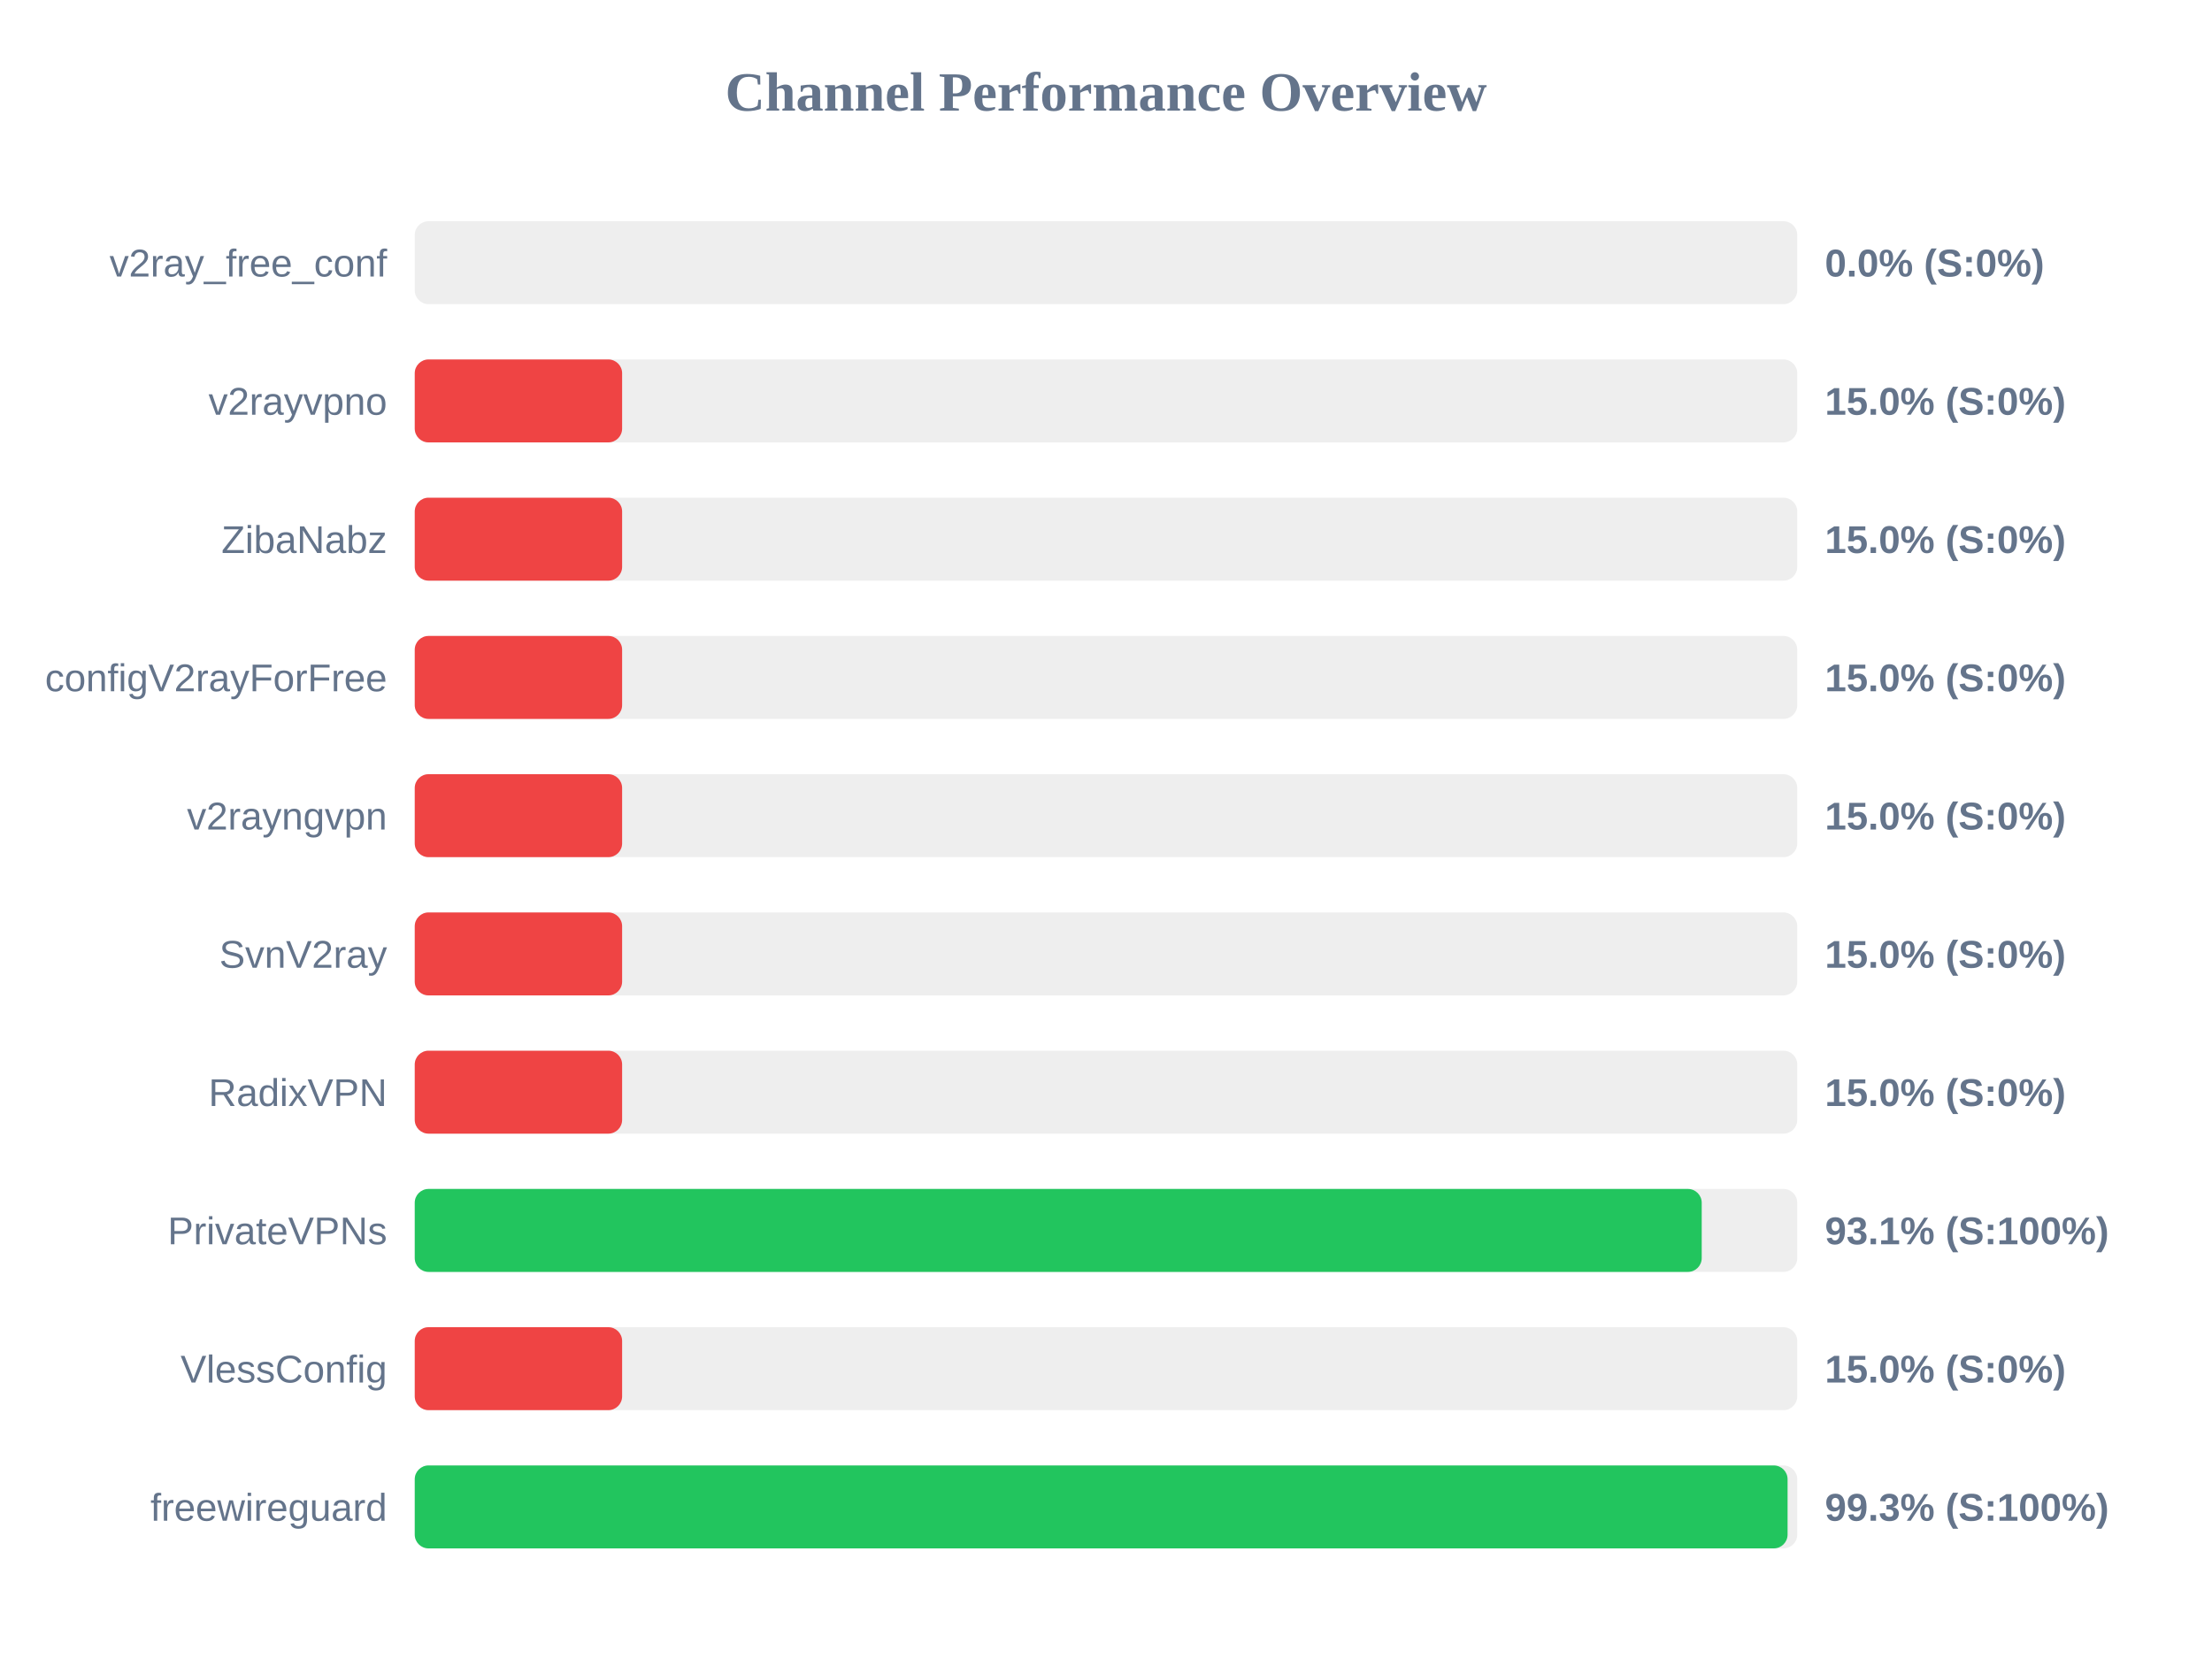
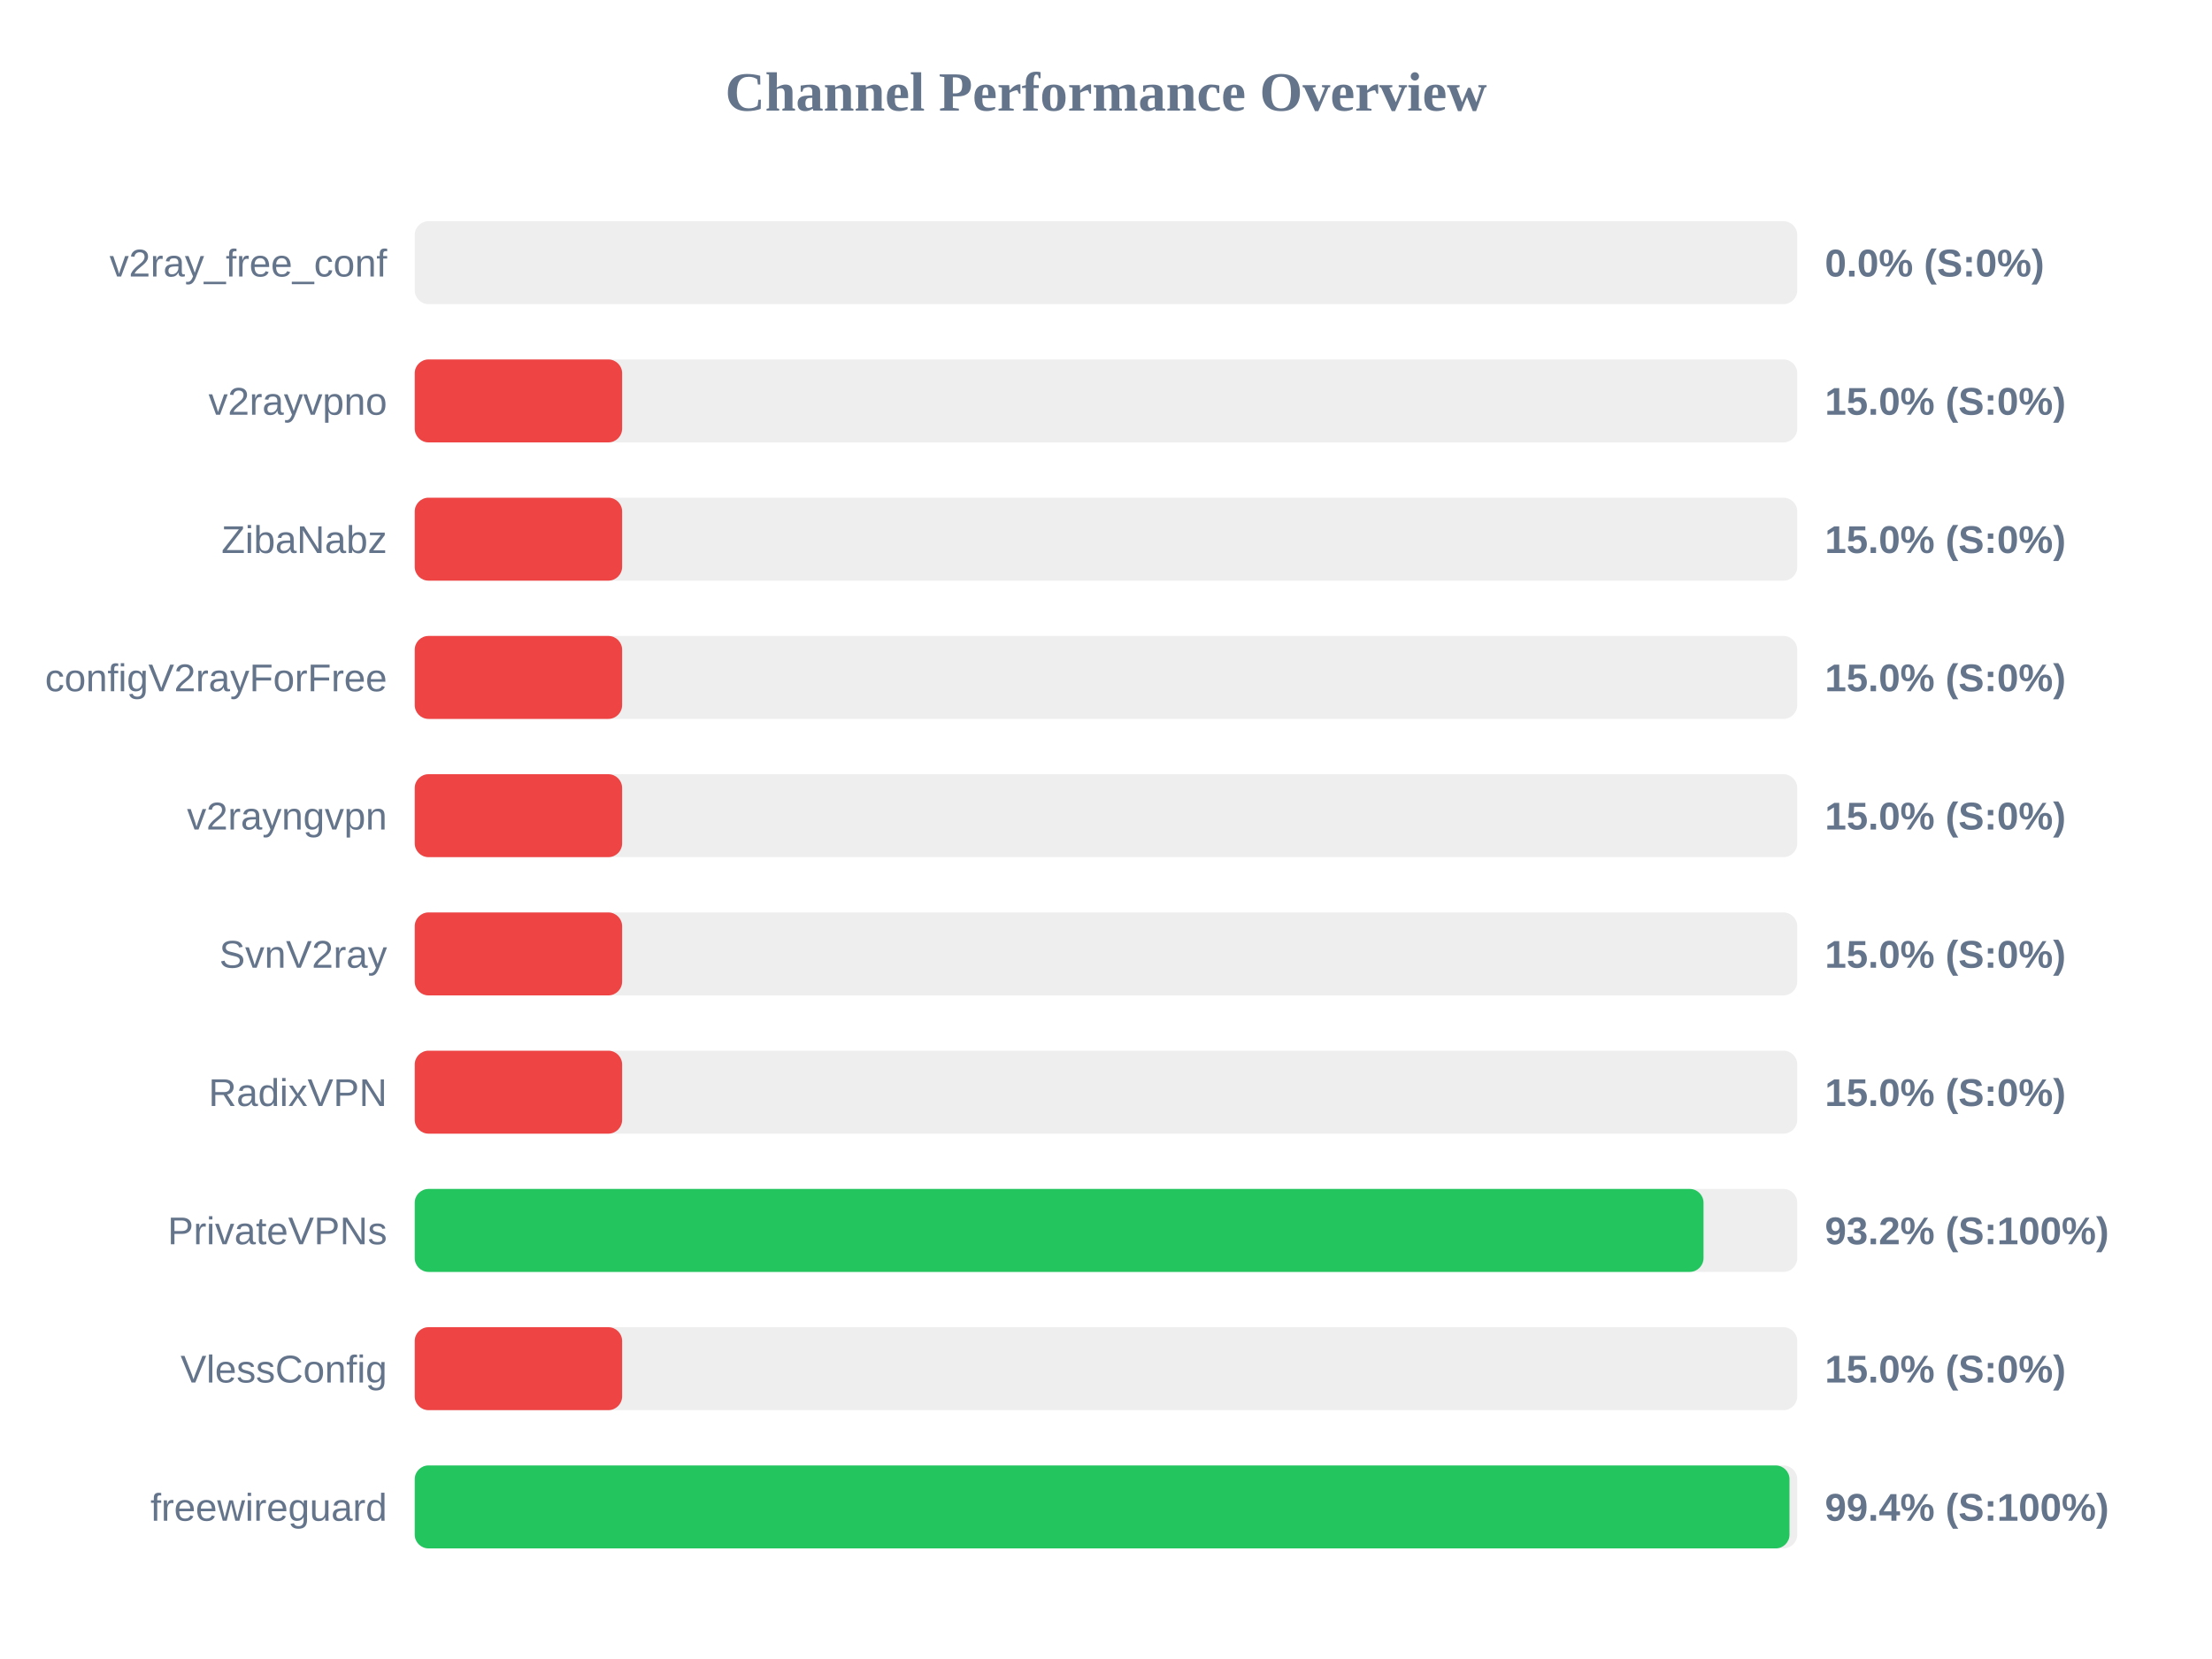
<svg xmlns="http://www.w3.org/2000/svg" width="800" height="600" version="1.1">
  <style>
        .row { font: 14px Arial; fill: #64748b; }
        .score { font: bold 14px Arial; fill: #64748b; }
    </style>
  <text x="400" y="40" text-anchor="middle" font-size="20px" font-weight="bold" fill="#64748b">Channel Performance Overview</text>
  <rect x="150" y="80" width="500" height="30" fill="#eee" rx="5" />
  <rect x="150" y="80" width="0.0" height="30" fill="#ef4444" rx="5" />
  <text x="140" y="100" text-anchor="end" class="row">v2ray_free_conf</text>
  <text x="660" y="100" text-anchor="start" class="score">0.0% (S:0%)</text>
  <rect x="150" y="130" width="500" height="30" fill="#eee" rx="5" />
  <rect x="150" y="130" width="75.0" height="30" fill="#ef4444" rx="5" />
  <text x="140" y="150" text-anchor="end" class="row">v2rayvpno</text>
  <text x="660" y="150" text-anchor="start" class="score">15.0% (S:0%)</text>
  <rect x="150" y="180" width="500" height="30" fill="#eee" rx="5" />
  <rect x="150" y="180" width="75.0" height="30" fill="#ef4444" rx="5" />
  <text x="140" y="200" text-anchor="end" class="row">ZibaNabz</text>
  <text x="660" y="200" text-anchor="start" class="score">15.0% (S:0%)</text>
  <rect x="150" y="230" width="500" height="30" fill="#eee" rx="5" />
  <rect x="150" y="230" width="75.0" height="30" fill="#ef4444" rx="5" />
  <text x="140" y="250" text-anchor="end" class="row">configV2rayForFree</text>
  <text x="660" y="250" text-anchor="start" class="score">15.0% (S:0%)</text>
  <rect x="150" y="280" width="500" height="30" fill="#eee" rx="5" />
  <rect x="150" y="280" width="75.0" height="30" fill="#ef4444" rx="5" />
  <text x="140" y="300" text-anchor="end" class="row">v2rayngvpn</text>
  <text x="660" y="300" text-anchor="start" class="score">15.0% (S:0%)</text>
  <rect x="150" y="330" width="500" height="30" fill="#eee" rx="5" />
  <rect x="150" y="330" width="75.0" height="30" fill="#ef4444" rx="5" />
  <text x="140" y="350" text-anchor="end" class="row">SvnV2ray</text>
  <text x="660" y="350" text-anchor="start" class="score">15.0% (S:0%)</text>
  <rect x="150" y="380" width="500" height="30" fill="#eee" rx="5" />
  <rect x="150" y="380" width="75.0" height="30" fill="#ef4444" rx="5" />
  <text x="140" y="400" text-anchor="end" class="row">RadixVPN</text>
  <text x="660" y="400" text-anchor="start" class="score">15.0% (S:0%)</text>
  <rect x="150" y="430" width="500" height="30" fill="#eee" rx="5" />
-   <rect x="150" y="430" width="465.45" height="30" fill="#22c55e" rx="5" />
+   <rect x="150" y="430" width="466.1" height="30" fill="#22c55e" rx="5" />
  <text x="140" y="450" text-anchor="end" class="row">PrivateVPNs</text>
-   <text x="660" y="450" text-anchor="start" class="score">93.1% (S:100%)</text>
+   <text x="660" y="450" text-anchor="start" class="score">93.2% (S:100%)</text>
  <rect x="150" y="480" width="500" height="30" fill="#eee" rx="5" />
  <rect x="150" y="480" width="75.0" height="30" fill="#ef4444" rx="5" />
  <text x="140" y="500" text-anchor="end" class="row">VlessConfig</text>
  <text x="660" y="500" text-anchor="start" class="score">15.0% (S:0%)</text>
  <rect x="150" y="530" width="500" height="30" fill="#eee" rx="5" />
-   <rect x="150" y="530" width="496.5" height="30" fill="#22c55e" rx="5" />
+   <rect x="150" y="530" width="497.2" height="30" fill="#22c55e" rx="5" />
  <text x="140" y="550" text-anchor="end" class="row">freewireguard</text>
-   <text x="660" y="550" text-anchor="start" class="score">99.3% (S:100%)</text>
+   <text x="660" y="550" text-anchor="start" class="score">99.4% (S:100%)</text>
</svg>
